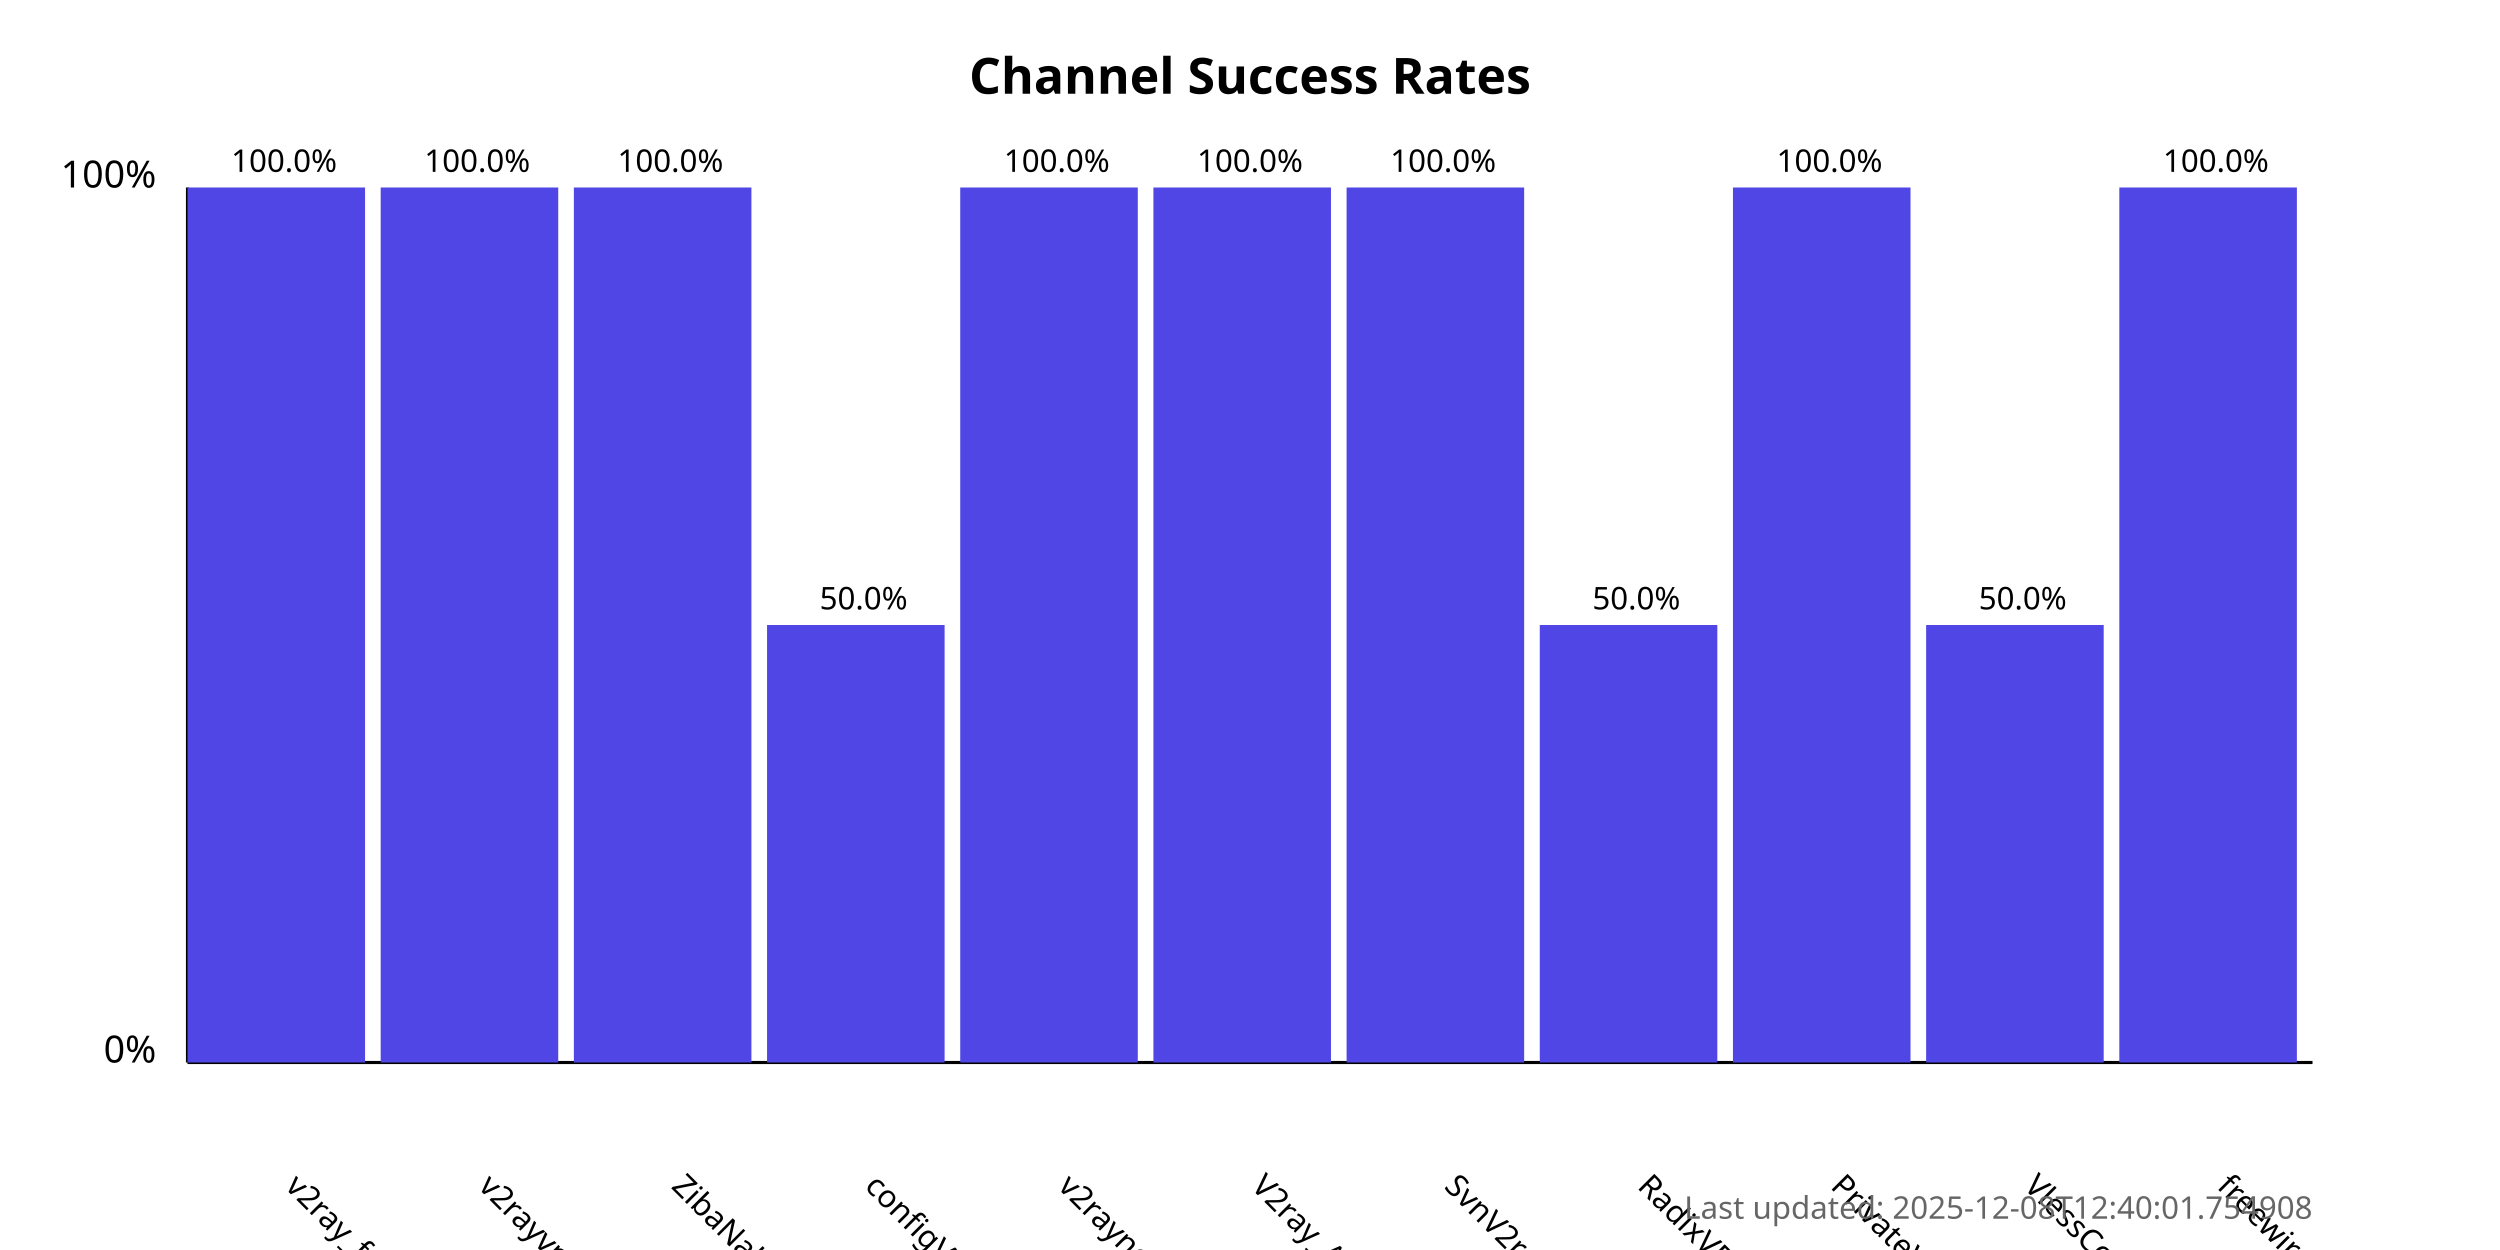
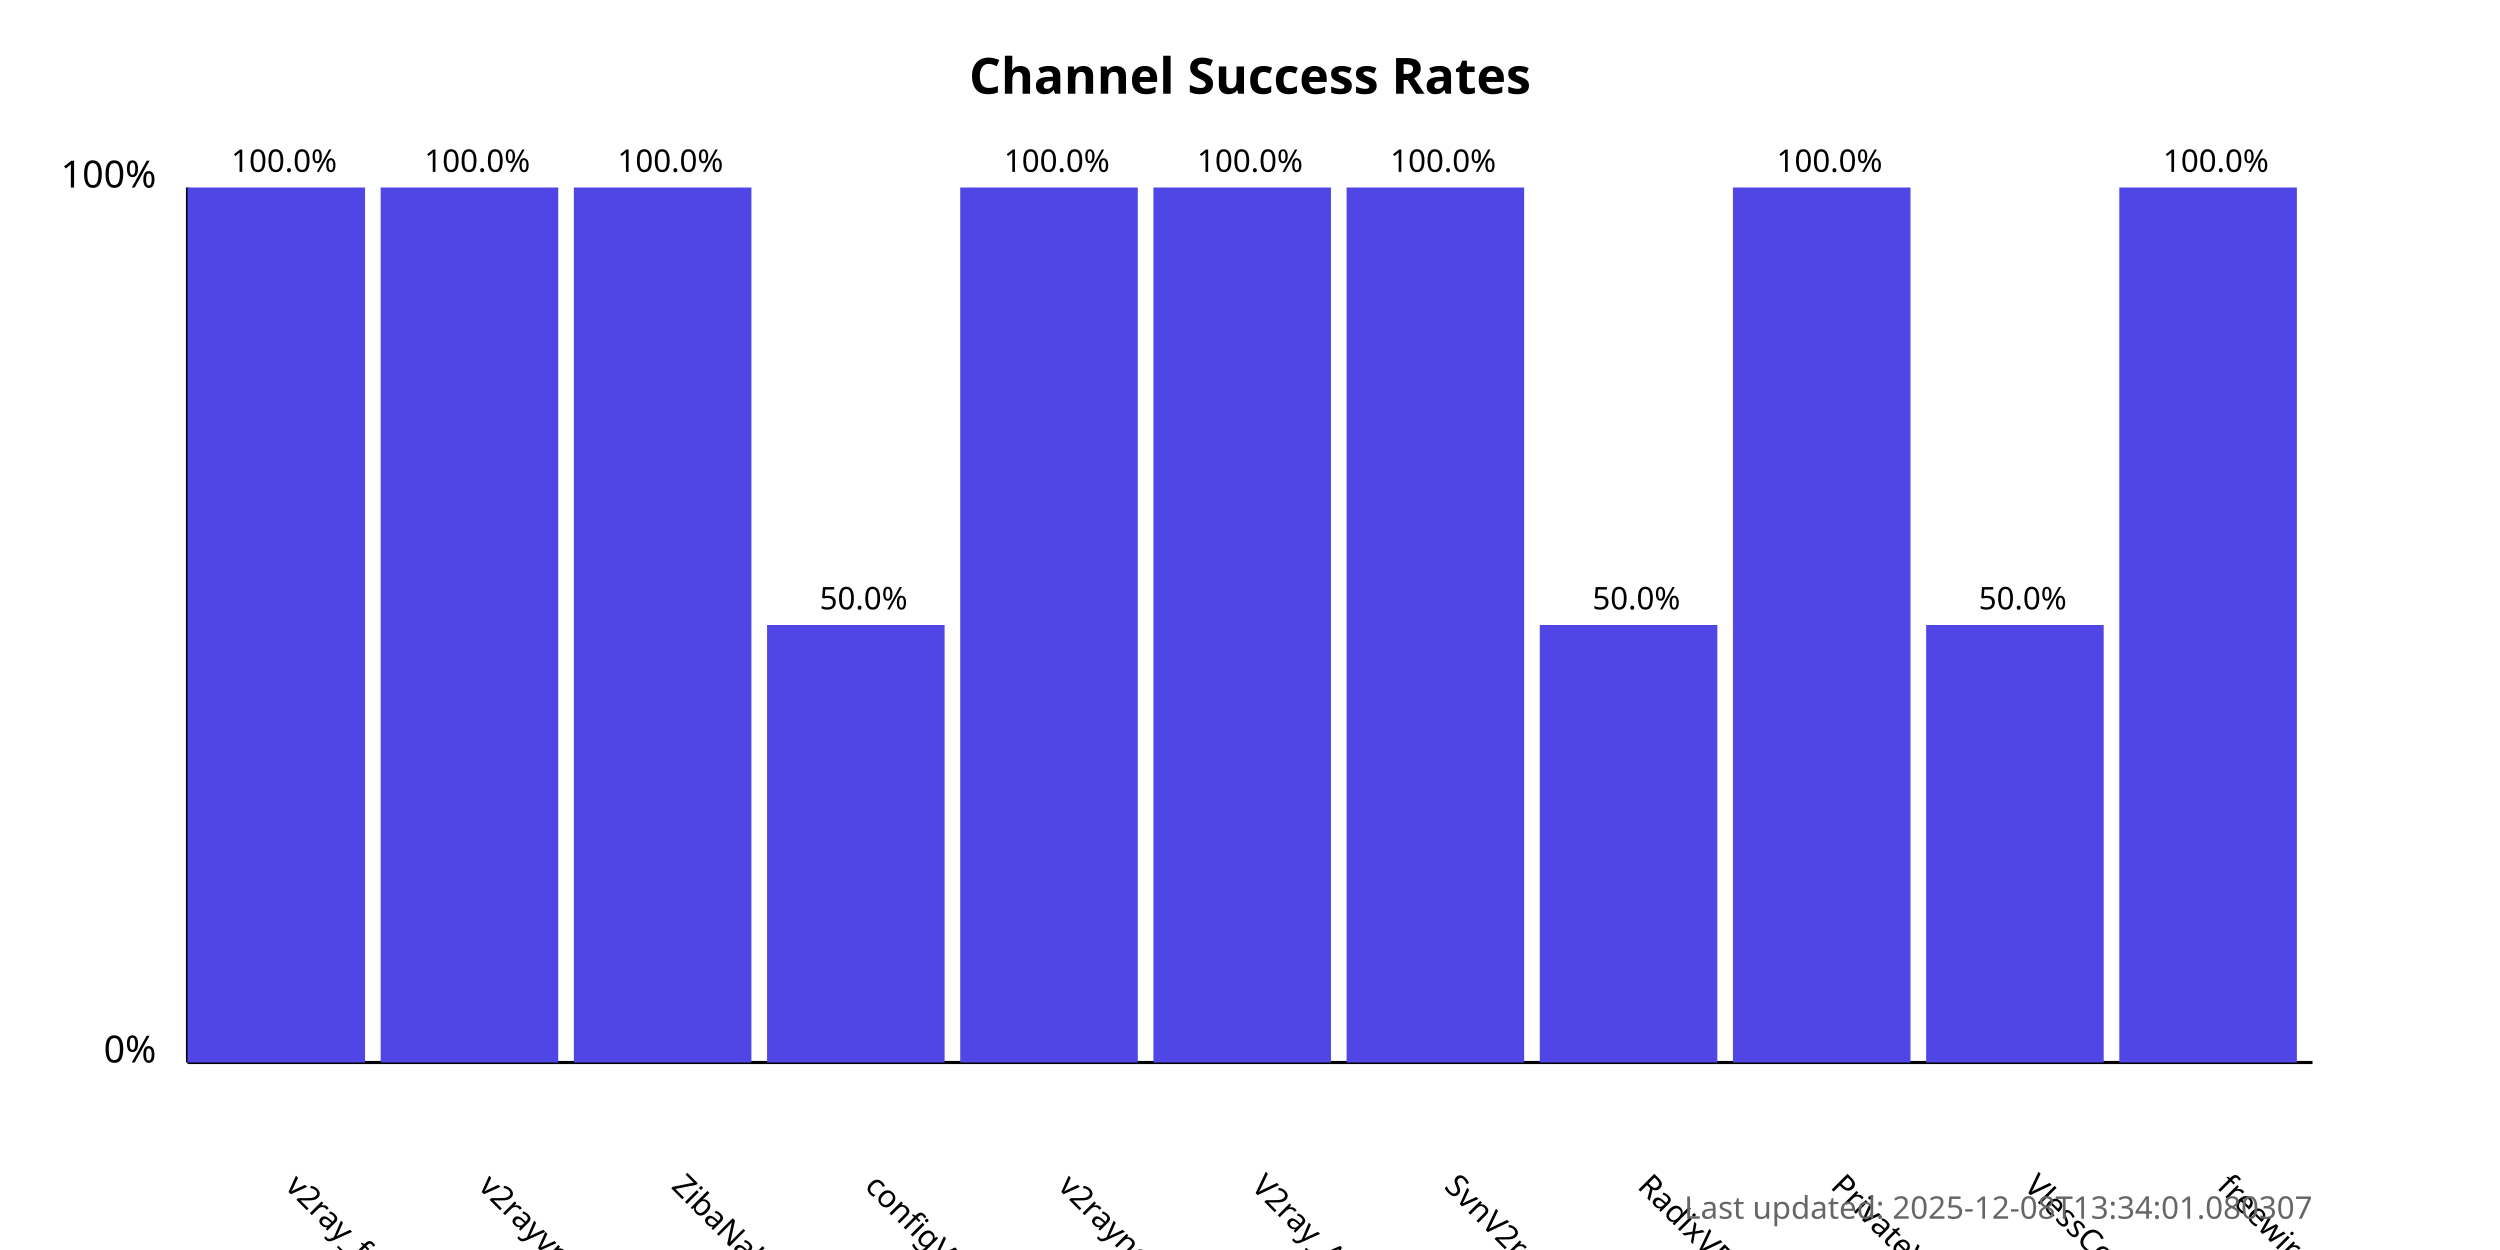
<svg xmlns="http://www.w3.org/2000/svg" width="800" height="400">
  <style>
            .chart-title { font: bold 16px sans-serif; }
            .axis-label { font: 12px sans-serif; }
            .tick-label { font: 10px sans-serif; }
            .bar { fill: #4f46e5; }
            .bar:hover { fill: #6366f1; }
            .timestamp { font: 10px sans-serif; fill: #666; }
        </style>
  <text x="400.0" y="30" text-anchor="middle" class="chart-title">
            Channel Success Rates
        </text>
  <line x1="60" y1="340" x2="60" y2="60" stroke="black" stroke-width="1" />
  <line x1="60" y1="340" x2="740" y2="340" stroke="black" stroke-width="1" />
  <text x="50" y="340" text-anchor="end" class="axis-label">0%</text>
  <text x="50" y="60" text-anchor="end" class="axis-label">100%</text>
  <g>
    <rect x="60" y="60.0" width="56.818" height="280.0" class="bar" />
    <text x="90.909" y="380" transform="rotate(45, 90.90909, 380)" text-anchor="start" class="tick-label">
                v2ray_free_conf
            </text>
    <text x="90.909" y="55.0" text-anchor="middle" class="tick-label">
                100.0%
            </text>
  </g>
  <g>
    <rect x="121.818" y="60.0" width="56.818" height="280.0" class="bar" />
    <text x="152.727" y="380" transform="rotate(45, 152.7273, 380)" text-anchor="start" class="tick-label">
                v2rayvpno
            </text>
    <text x="152.727" y="55.0" text-anchor="middle" class="tick-label">
                100.0%
            </text>
  </g>
  <g>
    <rect x="183.636" y="60.0" width="56.818" height="280.0" class="bar" />
    <text x="214.545" y="380" transform="rotate(45, 214.5455, 380)" text-anchor="start" class="tick-label">
                ZibaNabz
            </text>
    <text x="214.545" y="55.0" text-anchor="middle" class="tick-label">
                100.0%
            </text>
  </g>
  <g>
    <rect x="245.455" y="200.0" width="56.818" height="140.0" class="bar" />
    <text x="276.364" y="380" transform="rotate(45, 276.3636, 380)" text-anchor="start" class="tick-label">
                configV2rayForFree
            </text>
    <text x="276.364" y="195.0" text-anchor="middle" class="tick-label">
                50.0%
            </text>
  </g>
  <g>
    <rect x="307.273" y="60.0" width="56.818" height="280.0" class="bar" />
    <text x="338.182" y="380" transform="rotate(45, 338.1818, 380)" text-anchor="start" class="tick-label">
                v2rayngvpn
            </text>
    <text x="338.182" y="55.0" text-anchor="middle" class="tick-label">
                100.0%
            </text>
  </g>
  <g>
    <rect x="369.091" y="60.0" width="56.818" height="280.0" class="bar" />
    <text x="400.0" y="380" transform="rotate(45, 400.0, 380)" text-anchor="start" class="tick-label">
                V2ray_Alpha
            </text>
    <text x="400.0" y="55.0" text-anchor="middle" class="tick-label">
                100.0%
            </text>
  </g>
  <g>
    <rect x="430.909" y="60.0" width="56.818" height="280.0" class="bar" />
    <text x="461.818" y="380" transform="rotate(45, 461.8182, 380)" text-anchor="start" class="tick-label">
                SvnV2ray
            </text>
    <text x="461.818" y="55.0" text-anchor="middle" class="tick-label">
                100.0%
            </text>
  </g>
  <g>
    <rect x="492.727" y="200.0" width="56.818" height="140.0" class="bar" />
    <text x="523.636" y="380" transform="rotate(45, 523.6364, 380)" text-anchor="start" class="tick-label">
                RadixVPN
            </text>
    <text x="523.636" y="195.0" text-anchor="middle" class="tick-label">
                50.0%
            </text>
  </g>
  <g>
    <rect x="554.545" y="60.0" width="56.818" height="280.0" class="bar" />
    <text x="585.455" y="380" transform="rotate(45, 585.4545, 380)" text-anchor="start" class="tick-label">
                PrivateVPNs
            </text>
    <text x="585.455" y="55.0" text-anchor="middle" class="tick-label">
                100.0%
            </text>
  </g>
  <g>
    <rect x="616.364" y="200.0" width="56.818" height="140.0" class="bar" />
    <text x="647.273" y="380" transform="rotate(45, 647.2727, 380)" text-anchor="start" class="tick-label">
                VlessConfig
            </text>
    <text x="647.273" y="195.0" text-anchor="middle" class="tick-label">
                50.0%
            </text>
  </g>
  <g>
    <rect x="678.182" y="60.0" width="56.818" height="280.0" class="bar" />
    <text x="709.091" y="380" transform="rotate(45, 709.0909, 380)" text-anchor="start" class="tick-label">
                freewireguard
            </text>
    <text x="709.091" y="55.0" text-anchor="middle" class="tick-label">
                100.0%
            </text>
  </g>
  <text x="740" y="390" text-anchor="end" class="timestamp">
-             Last updated: 2025-12-08T12:40:01.754908
+             Last updated: 2025-12-08T13:34:01.080307
        </text>
</svg>
